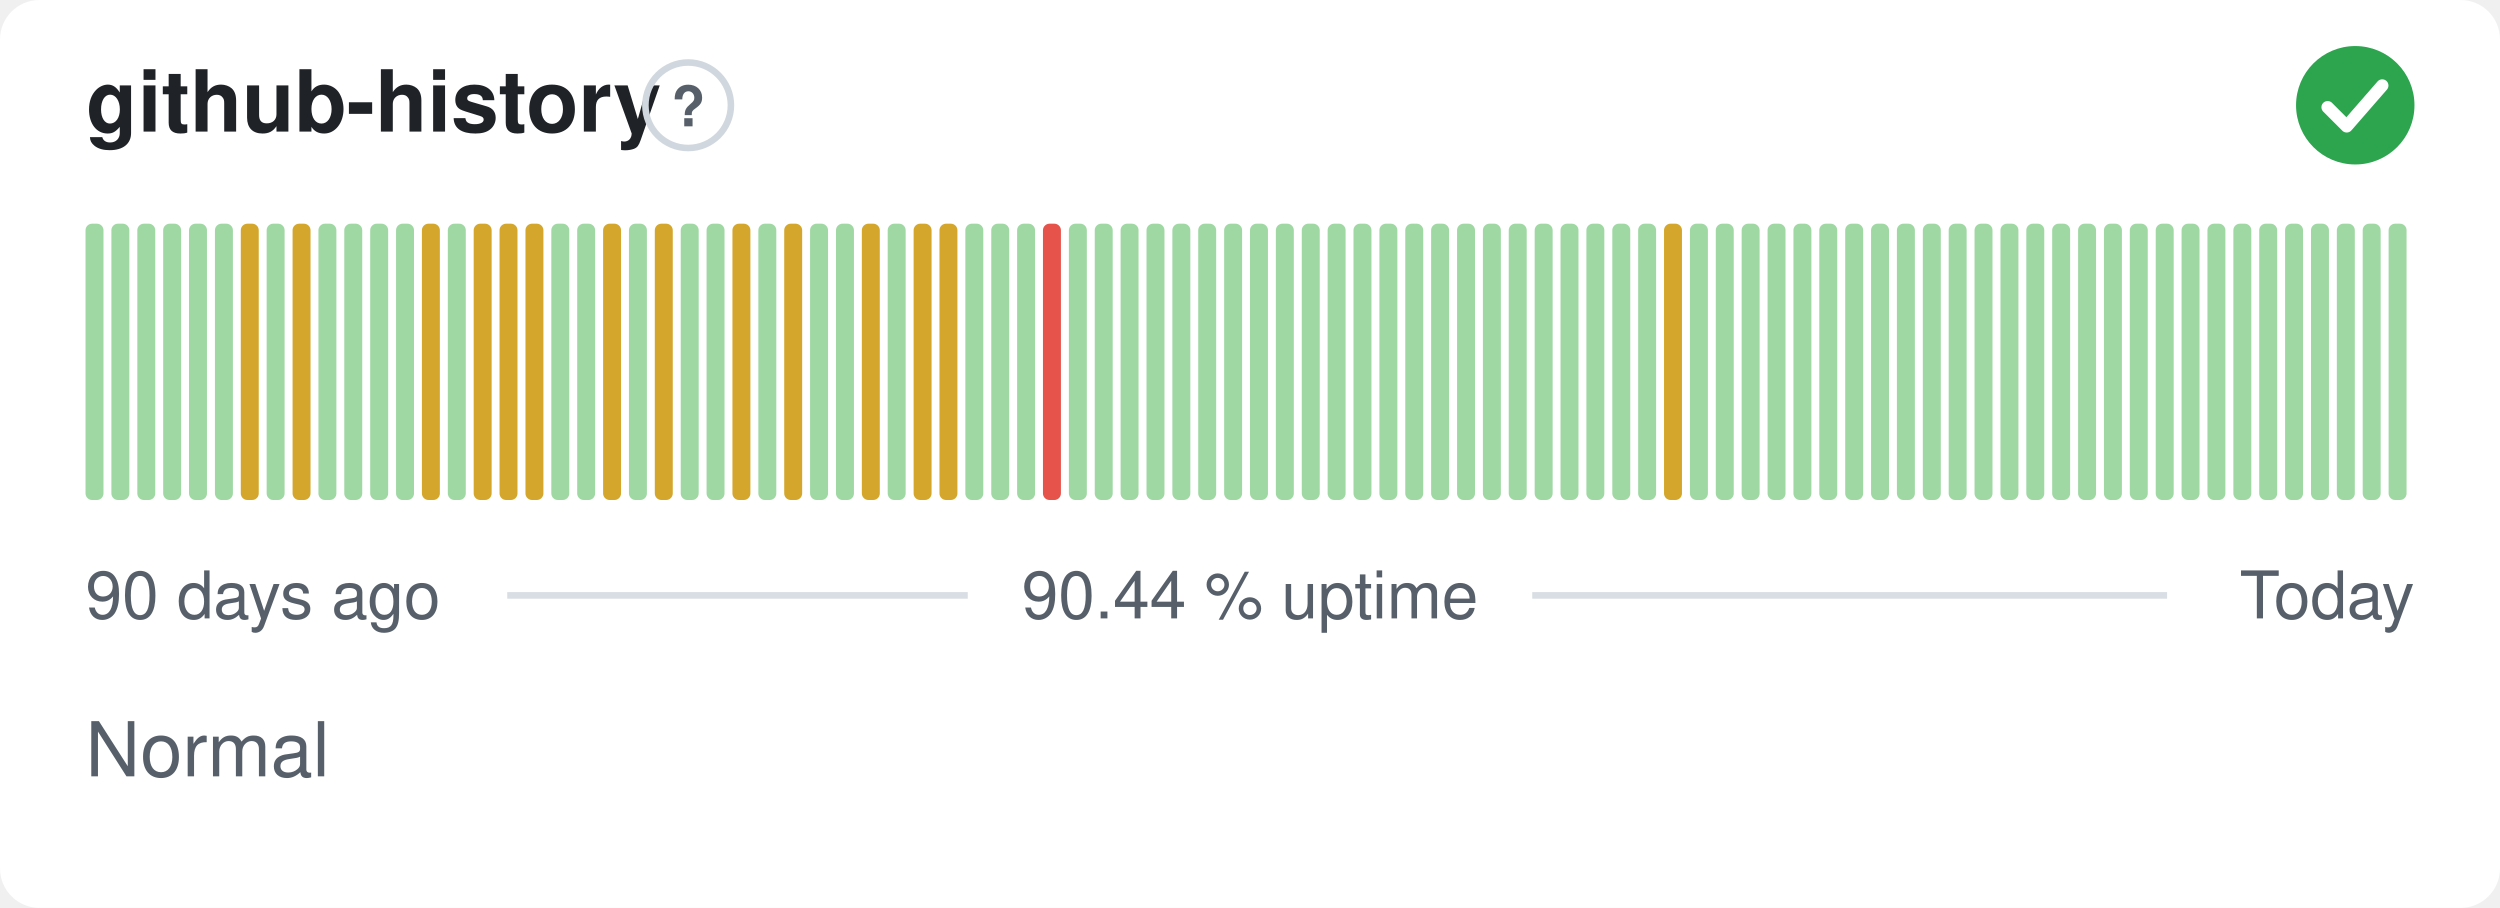
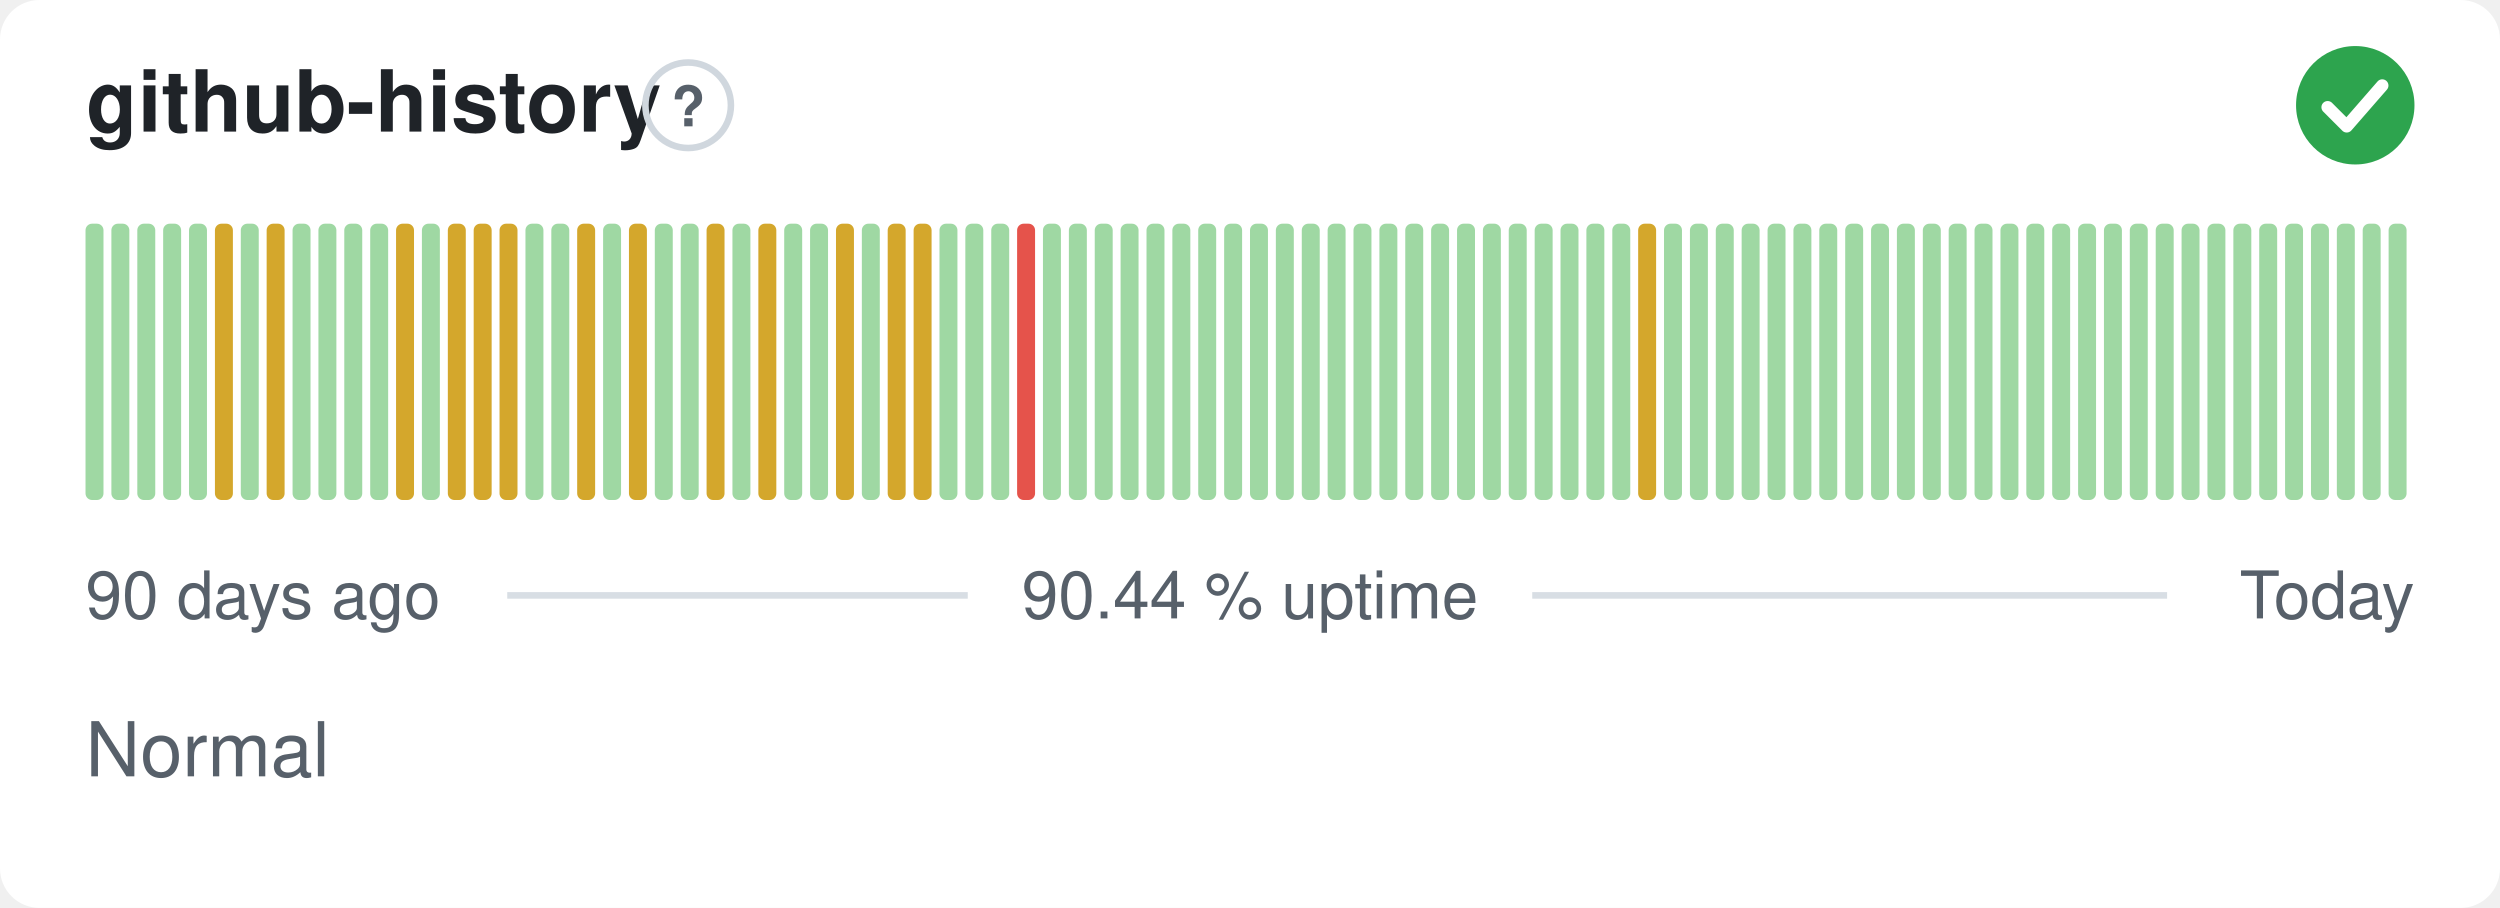
<svg xmlns="http://www.w3.org/2000/svg" width="380" height="138" viewBox="0 0 380 138" role="img" aria-label="github-history: Normal, 90.44 % uptime over the last 90 days" font-family="-apple-system,BlinkMacSystemFont,'Segoe UI',Helvetica,Arial,sans-serif">
  <style>
    @media (prefers-color-scheme: dark) {
      .bg { fill: #0d1117 }
      .title { fill: #e6edf3 }
      .muted { fill: #8b949e }
      .hint { stroke: #30363d }
      .rule { stroke: #30363d }
      .nodata { fill: #21262d }
    }
  </style>
  <rect class="bg" width="380" height="138" rx="6" fill="#ffffff" />
  <text class="title" x="13" y="20" font-size="13" font-weight="600" fill="#1f2328">github-history</text>
  <circle class="hint" cx="104.6" cy="16" r="6.5" fill="none" stroke="#d0d7de" stroke-width="1" />
  <text class="muted" x="104.6" y="19.2" text-anchor="middle" font-size="8.5" font-weight="700" fill="#57606a">?</text>
  <circle cx="358" cy="16" r="9" fill="#2da44e" />
  <path d="M353.80 16.30l2.90 2.90 5.40 -6.20" fill="none" stroke="#fff" stroke-width="1.89" stroke-linecap="round" stroke-linejoin="round" />
  <rect x="13.00" y="34.00" width="2.73" height="42.00" rx="1" fill="#9fd8a3" />
  <rect x="16.93" y="34.00" width="2.73" height="42.00" rx="1" fill="#9fd8a3" />
  <rect x="20.87" y="34.00" width="2.73" height="42.00" rx="1" fill="#9fd8a3" />
  <rect x="24.80" y="34.00" width="2.73" height="42.00" rx="1" fill="#9fd8a3" />
  <rect x="28.73" y="34.00" width="2.73" height="42.00" rx="1" fill="#9fd8a3" />
-   <rect x="32.67" y="34.00" width="2.73" height="42.00" rx="1" fill="#9fd8a3" />
-   <rect x="36.60" y="34.00" width="2.73" height="42.00" rx="1" fill="#d4a72c" />
-   <rect x="40.53" y="34.00" width="2.73" height="42.00" rx="1" fill="#9fd8a3" />
-   <rect x="44.47" y="34.00" width="2.73" height="42.00" rx="1" fill="#d4a72c" />
+   <rect x="32.67" y="34.00" width="2.73" height="42.00" rx="1" fill="#d4a72c" />
+   <rect x="36.60" y="34.00" width="2.73" height="42.00" rx="1" fill="#9fd8a3" />
+   <rect x="40.53" y="34.00" width="2.73" height="42.00" rx="1" fill="#d4a72c" />
+   <rect x="44.47" y="34.00" width="2.73" height="42.00" rx="1" fill="#9fd8a3" />
  <rect x="48.40" y="34.00" width="2.73" height="42.00" rx="1" fill="#9fd8a3" />
  <rect x="52.33" y="34.00" width="2.73" height="42.00" rx="1" fill="#9fd8a3" />
  <rect x="56.27" y="34.00" width="2.73" height="42.00" rx="1" fill="#9fd8a3" />
-   <rect x="60.20" y="34.00" width="2.73" height="42.00" rx="1" fill="#9fd8a3" />
-   <rect x="64.13" y="34.00" width="2.73" height="42.00" rx="1" fill="#d4a72c" />
-   <rect x="68.07" y="34.00" width="2.73" height="42.00" rx="1" fill="#9fd8a3" />
+   <rect x="60.20" y="34.00" width="2.73" height="42.00" rx="1" fill="#d4a72c" />
+   <rect x="64.13" y="34.00" width="2.73" height="42.00" rx="1" fill="#9fd8a3" />
+   <rect x="68.07" y="34.00" width="2.73" height="42.00" rx="1" fill="#d4a72c" />
  <rect x="72.00" y="34.00" width="2.73" height="42.00" rx="1" fill="#d4a72c" />
  <rect x="75.93" y="34.00" width="2.73" height="42.00" rx="1" fill="#d4a72c" />
-   <rect x="79.87" y="34.00" width="2.73" height="42.00" rx="1" fill="#d4a72c" />
+   <rect x="79.87" y="34.00" width="2.73" height="42.00" rx="1" fill="#9fd8a3" />
  <rect x="83.80" y="34.00" width="2.73" height="42.00" rx="1" fill="#9fd8a3" />
-   <rect x="87.73" y="34.00" width="2.73" height="42.00" rx="1" fill="#9fd8a3" />
-   <rect x="91.67" y="34.00" width="2.73" height="42.00" rx="1" fill="#d4a72c" />
-   <rect x="95.60" y="34.00" width="2.73" height="42.00" rx="1" fill="#9fd8a3" />
-   <rect x="99.53" y="34.00" width="2.73" height="42.00" rx="1" fill="#d4a72c" />
+   <rect x="87.73" y="34.00" width="2.73" height="42.00" rx="1" fill="#d4a72c" />
+   <rect x="91.67" y="34.00" width="2.73" height="42.00" rx="1" fill="#9fd8a3" />
+   <rect x="95.60" y="34.00" width="2.73" height="42.00" rx="1" fill="#d4a72c" />
+   <rect x="99.53" y="34.00" width="2.73" height="42.00" rx="1" fill="#9fd8a3" />
  <rect x="103.47" y="34.00" width="2.73" height="42.00" rx="1" fill="#9fd8a3" />
-   <rect x="107.40" y="34.00" width="2.73" height="42.00" rx="1" fill="#9fd8a3" />
-   <rect x="111.33" y="34.00" width="2.73" height="42.00" rx="1" fill="#d4a72c" />
-   <rect x="115.27" y="34.00" width="2.73" height="42.00" rx="1" fill="#9fd8a3" />
-   <rect x="119.20" y="34.00" width="2.73" height="42.00" rx="1" fill="#d4a72c" />
+   <rect x="107.40" y="34.00" width="2.73" height="42.00" rx="1" fill="#d4a72c" />
+   <rect x="111.33" y="34.00" width="2.73" height="42.00" rx="1" fill="#9fd8a3" />
+   <rect x="115.27" y="34.00" width="2.73" height="42.00" rx="1" fill="#d4a72c" />
+   <rect x="119.20" y="34.00" width="2.73" height="42.00" rx="1" fill="#9fd8a3" />
  <rect x="123.13" y="34.00" width="2.73" height="42.00" rx="1" fill="#9fd8a3" />
-   <rect x="127.07" y="34.00" width="2.73" height="42.00" rx="1" fill="#9fd8a3" />
-   <rect x="131.00" y="34.00" width="2.73" height="42.00" rx="1" fill="#d4a72c" />
-   <rect x="134.93" y="34.00" width="2.73" height="42.00" rx="1" fill="#9fd8a3" />
+   <rect x="127.07" y="34.00" width="2.73" height="42.00" rx="1" fill="#d4a72c" />
+   <rect x="131.00" y="34.00" width="2.73" height="42.00" rx="1" fill="#9fd8a3" />
+   <rect x="134.93" y="34.00" width="2.73" height="42.00" rx="1" fill="#d4a72c" />
  <rect x="138.87" y="34.00" width="2.73" height="42.00" rx="1" fill="#d4a72c" />
-   <rect x="142.80" y="34.00" width="2.73" height="42.00" rx="1" fill="#d4a72c" />
+   <rect x="142.80" y="34.00" width="2.73" height="42.00" rx="1" fill="#9fd8a3" />
  <rect x="146.73" y="34.00" width="2.73" height="42.00" rx="1" fill="#9fd8a3" />
  <rect x="150.67" y="34.00" width="2.73" height="42.00" rx="1" fill="#9fd8a3" />
-   <rect x="154.60" y="34.00" width="2.73" height="42.00" rx="1" fill="#9fd8a3" />
-   <rect x="158.53" y="34.00" width="2.73" height="42.00" rx="1" fill="#e5534b" />
+   <rect x="154.60" y="34.00" width="2.73" height="42.00" rx="1" fill="#e5534b" />
+   <rect x="158.53" y="34.00" width="2.73" height="42.00" rx="1" fill="#9fd8a3" />
  <rect x="162.47" y="34.00" width="2.73" height="42.00" rx="1" fill="#9fd8a3" />
  <rect x="166.40" y="34.00" width="2.73" height="42.00" rx="1" fill="#9fd8a3" />
  <rect x="170.33" y="34.00" width="2.73" height="42.00" rx="1" fill="#9fd8a3" />
  <rect x="174.27" y="34.00" width="2.73" height="42.00" rx="1" fill="#9fd8a3" />
  <rect x="178.20" y="34.00" width="2.73" height="42.00" rx="1" fill="#9fd8a3" />
  <rect x="182.13" y="34.00" width="2.73" height="42.00" rx="1" fill="#9fd8a3" />
  <rect x="186.07" y="34.00" width="2.73" height="42.00" rx="1" fill="#9fd8a3" />
  <rect x="190.00" y="34.00" width="2.73" height="42.00" rx="1" fill="#9fd8a3" />
  <rect x="193.93" y="34.00" width="2.73" height="42.00" rx="1" fill="#9fd8a3" />
  <rect x="197.87" y="34.00" width="2.73" height="42.00" rx="1" fill="#9fd8a3" />
  <rect x="201.80" y="34.00" width="2.73" height="42.00" rx="1" fill="#9fd8a3" />
  <rect x="205.73" y="34.00" width="2.73" height="42.00" rx="1" fill="#9fd8a3" />
  <rect x="209.67" y="34.00" width="2.73" height="42.00" rx="1" fill="#9fd8a3" />
  <rect x="213.60" y="34.00" width="2.73" height="42.00" rx="1" fill="#9fd8a3" />
  <rect x="217.53" y="34.00" width="2.73" height="42.00" rx="1" fill="#9fd8a3" />
  <rect x="221.47" y="34.00" width="2.73" height="42.00" rx="1" fill="#9fd8a3" />
  <rect x="225.40" y="34.00" width="2.73" height="42.00" rx="1" fill="#9fd8a3" />
  <rect x="229.33" y="34.00" width="2.73" height="42.00" rx="1" fill="#9fd8a3" />
  <rect x="233.27" y="34.00" width="2.73" height="42.00" rx="1" fill="#9fd8a3" />
  <rect x="237.20" y="34.00" width="2.73" height="42.00" rx="1" fill="#9fd8a3" />
  <rect x="241.13" y="34.00" width="2.73" height="42.00" rx="1" fill="#9fd8a3" />
  <rect x="245.07" y="34.00" width="2.73" height="42.00" rx="1" fill="#9fd8a3" />
-   <rect x="249.00" y="34.00" width="2.73" height="42.00" rx="1" fill="#9fd8a3" />
-   <rect x="252.93" y="34.00" width="2.73" height="42.00" rx="1" fill="#d4a72c" />
+   <rect x="249.00" y="34.00" width="2.73" height="42.00" rx="1" fill="#d4a72c" />
+   <rect x="252.93" y="34.00" width="2.73" height="42.00" rx="1" fill="#9fd8a3" />
  <rect x="256.87" y="34.00" width="2.73" height="42.00" rx="1" fill="#9fd8a3" />
  <rect x="260.80" y="34.00" width="2.73" height="42.00" rx="1" fill="#9fd8a3" />
  <rect x="264.73" y="34.00" width="2.73" height="42.00" rx="1" fill="#9fd8a3" />
  <rect x="268.67" y="34.00" width="2.73" height="42.00" rx="1" fill="#9fd8a3" />
  <rect x="272.60" y="34.00" width="2.73" height="42.00" rx="1" fill="#9fd8a3" />
  <rect x="276.53" y="34.00" width="2.73" height="42.00" rx="1" fill="#9fd8a3" />
  <rect x="280.47" y="34.00" width="2.73" height="42.00" rx="1" fill="#9fd8a3" />
  <rect x="284.40" y="34.00" width="2.73" height="42.00" rx="1" fill="#9fd8a3" />
  <rect x="288.33" y="34.00" width="2.73" height="42.00" rx="1" fill="#9fd8a3" />
  <rect x="292.27" y="34.00" width="2.73" height="42.00" rx="1" fill="#9fd8a3" />
  <rect x="296.20" y="34.00" width="2.73" height="42.00" rx="1" fill="#9fd8a3" />
  <rect x="300.13" y="34.00" width="2.73" height="42.00" rx="1" fill="#9fd8a3" />
  <rect x="304.07" y="34.00" width="2.73" height="42.00" rx="1" fill="#9fd8a3" />
  <rect x="308.00" y="34.00" width="2.73" height="42.00" rx="1" fill="#9fd8a3" />
  <rect x="311.93" y="34.00" width="2.73" height="42.00" rx="1" fill="#9fd8a3" />
  <rect x="315.87" y="34.00" width="2.73" height="42.00" rx="1" fill="#9fd8a3" />
  <rect x="319.80" y="34.00" width="2.73" height="42.00" rx="1" fill="#9fd8a3" />
  <rect x="323.73" y="34.00" width="2.73" height="42.00" rx="1" fill="#9fd8a3" />
  <rect x="327.67" y="34.00" width="2.73" height="42.00" rx="1" fill="#9fd8a3" />
  <rect x="331.60" y="34.00" width="2.73" height="42.00" rx="1" fill="#9fd8a3" />
  <rect x="335.53" y="34.00" width="2.73" height="42.00" rx="1" fill="#9fd8a3" />
  <rect x="339.47" y="34.00" width="2.73" height="42.00" rx="1" fill="#9fd8a3" />
  <rect x="343.40" y="34.00" width="2.73" height="42.00" rx="1" fill="#9fd8a3" />
  <rect x="347.33" y="34.00" width="2.73" height="42.00" rx="1" fill="#9fd8a3" />
  <rect x="351.27" y="34.00" width="2.73" height="42.00" rx="1" fill="#9fd8a3" />
  <rect x="355.20" y="34.00" width="2.73" height="42.00" rx="1" fill="#9fd8a3" />
  <rect x="359.13" y="34.00" width="2.73" height="42.00" rx="1" fill="#9fd8a3" />
  <rect x="363.07" y="34.00" width="2.73" height="42.00" rx="1" fill="#9fd8a3" />
  <text class="muted" x="13" y="94" font-size="10" fill="#57606a">90 days ago</text>
  <text class="muted" x="190" y="94" text-anchor="middle" font-size="10" fill="#57606a">90.44 % uptime</text>
  <text class="muted" x="367" y="94" text-anchor="end" font-size="10" fill="#57606a">Today</text>
  <line class="rule" x1="77.1" y1="90.5" x2="147.1" y2="90.5" stroke="#d8dee4" stroke-width="1" />
  <line class="rule" x1="232.9" y1="90.5" x2="329.4" y2="90.5" stroke="#d8dee4" stroke-width="1" />
  <text class="muted" x="13" y="118" font-size="11.5" fill="#57606a">Normal</text>
</svg>
